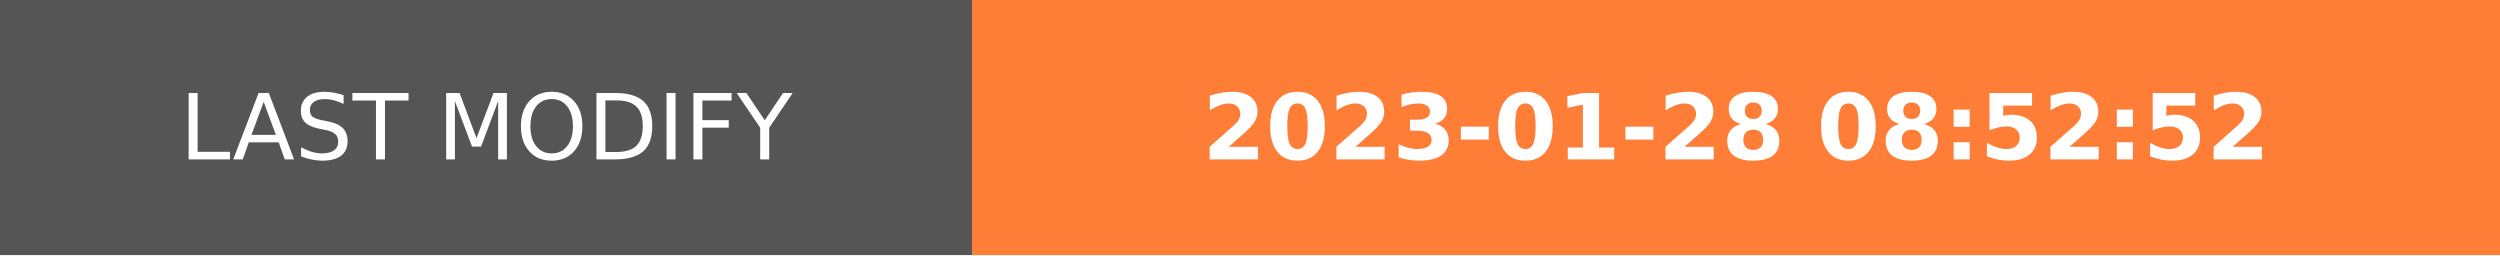
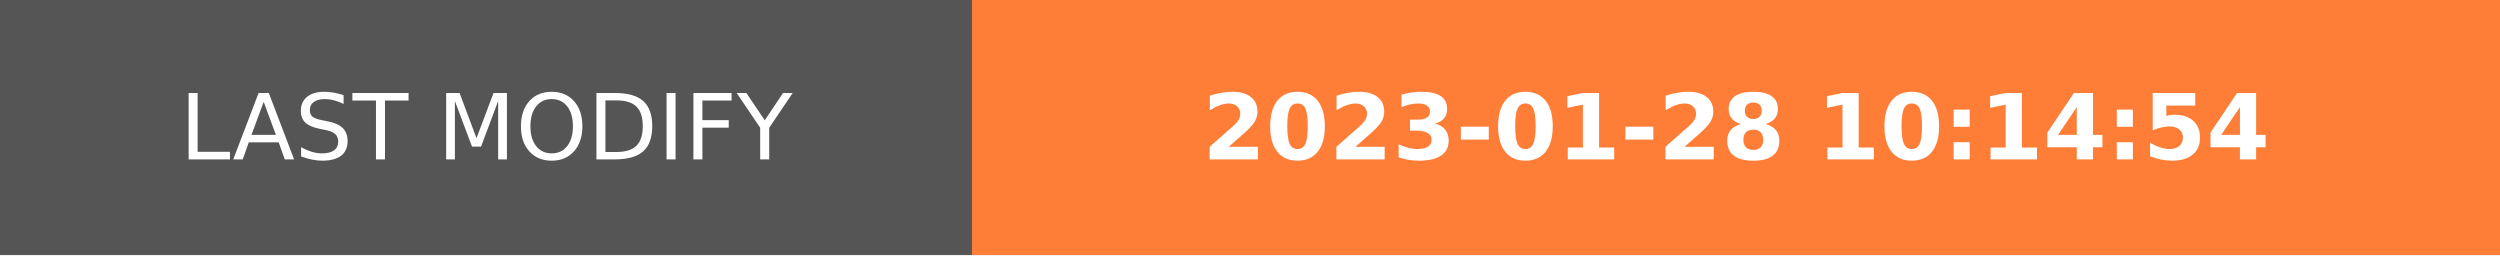
- <svg xmlns="http://www.w3.org/2000/svg" width="274.5" height="28" role="img" aria-label="LAST MODIFY: 2023-01-28 08:52:52">
+ <svg xmlns="http://www.w3.org/2000/svg" width="274.5" height="28" role="img" aria-label="LAST MODIFY: 2023-01-28 10:14:54">
  <g shape-rendering="crispEdges">
    <rect width="106.75" height="28" fill="#555" />
    <rect x="106.75" width="167.75" height="28" fill="#fe7d37" />
  </g>
  <g fill="#fff" text-anchor="middle" font-family="Verdana,Geneva,DejaVu Sans,sans-serif" text-rendering="geometricPrecision" font-size="100">
    <text transform="scale(.1)" x="533.75" y="175" textLength="827.5" fill="#fff">LAST MODIFY</text>
-     <text transform="scale(.1)" x="1906.25" y="175" textLength="1437.5" fill="#fff" font-weight="bold">2023-01-28 08:52:52</text>
+     <text transform="scale(.1)" x="1906.25" y="175" textLength="1437.5" fill="#fff" font-weight="bold">2023-01-28 10:14:54</text>
  </g>
</svg>
